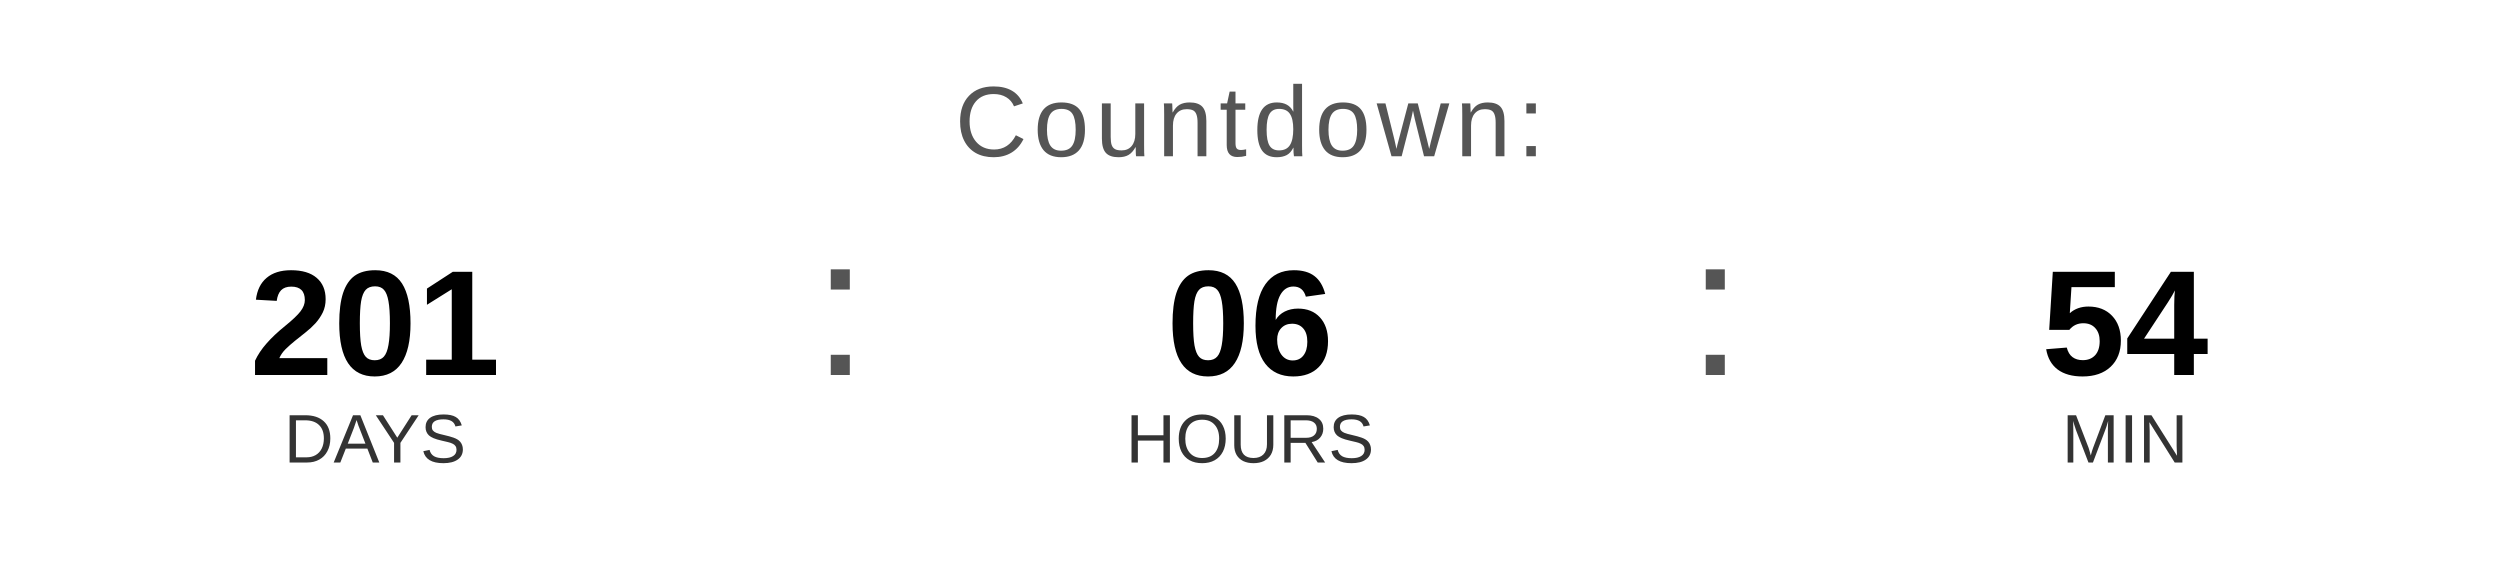
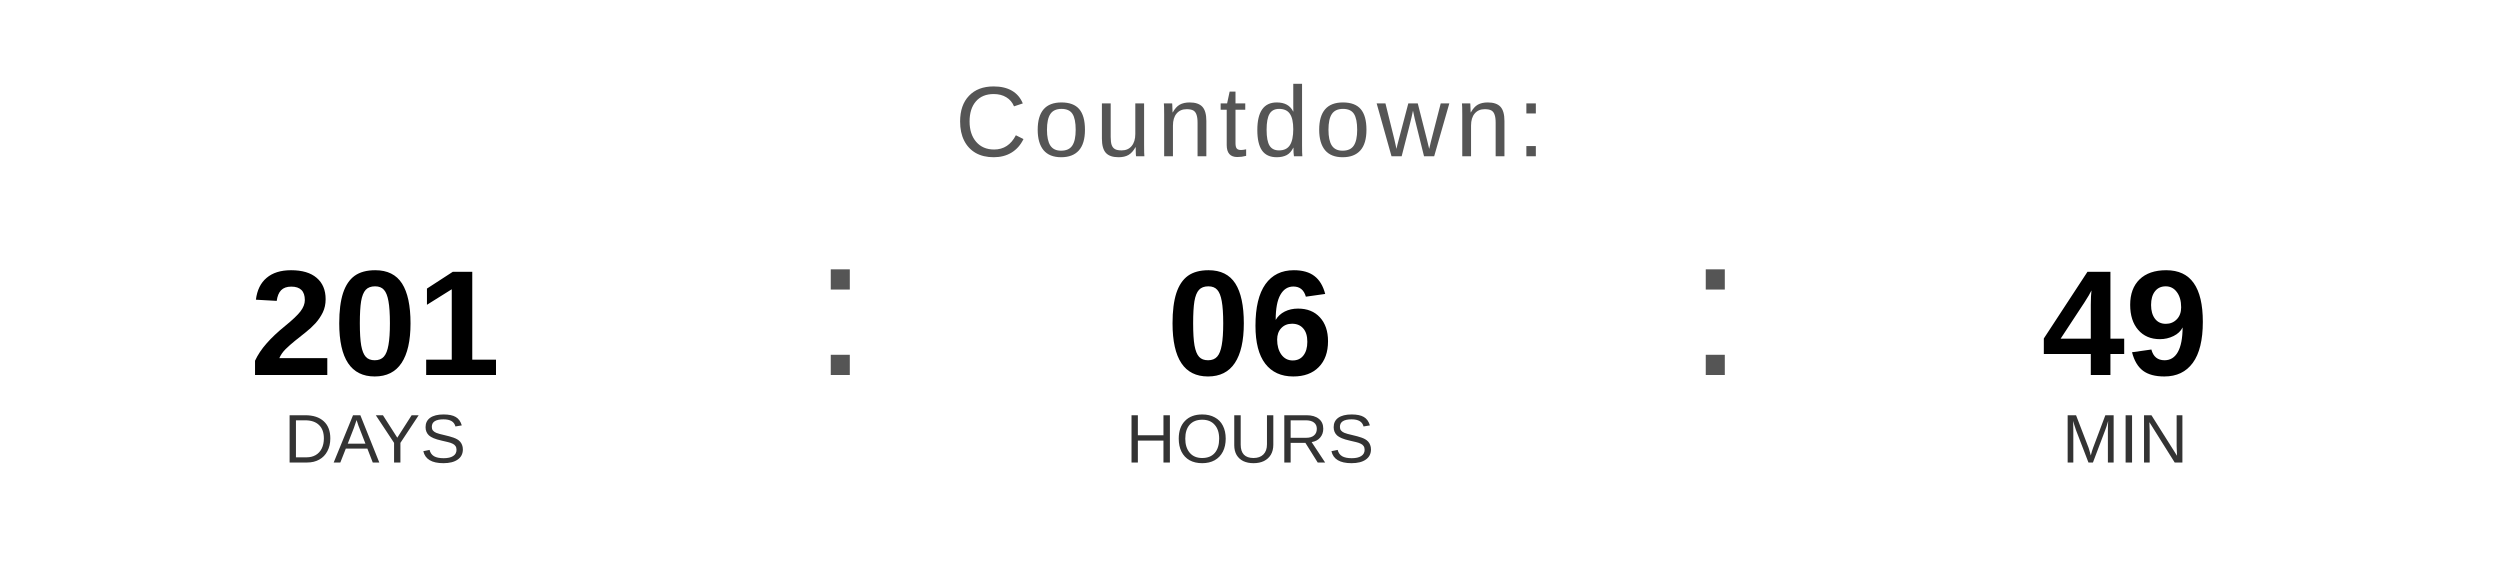
<svg xmlns="http://www.w3.org/2000/svg" width="400" height="90" viewBox="0 0 400 90">
  <text x="200" y="25" font-family="Arial, Helvetica, sans-serif" font-size="16" fill="#555555" text-anchor="middle" letter-spacing="1">
    Countdown:
  </text>
  <text x="60" y="60" font-family="Arial, Helvetica, sans-serif" font-size="24" font-weight="bold" fill="#000000" text-anchor="middle">201</text>
  <text x="60" y="74" font-family="Arial, Helvetica, sans-serif" font-size="11" fill="#333333" text-anchor="middle">DAYS</text>
  <text x="130" y="60" font-family="Arial, sans-serif" font-size="32" fill="#555555">:</text>
  <text x="200" y="60" font-family="Arial, Helvetica, sans-serif" font-size="24" font-weight="bold" fill="#000000" text-anchor="middle">06</text>
  <text x="200" y="74" font-family="Arial, Helvetica, sans-serif" font-size="11" fill="#333333" text-anchor="middle">HOURS</text>
  <text x="270" y="60" font-family="Arial, sans-serif" font-size="32" fill="#555555">:</text>
-   <text x="340" y="60" font-family="Arial, Helvetica, sans-serif" font-size="24" font-weight="bold" fill="#000000" text-anchor="middle">54</text>
+   <text x="340" y="60" font-family="Arial, Helvetica, sans-serif" font-size="24" font-weight="bold" fill="#000000" text-anchor="middle">49</text>
  <text x="340" y="74" font-family="Arial, Helvetica, sans-serif" font-size="11" fill="#333333" text-anchor="middle">MIN</text>
</svg>
